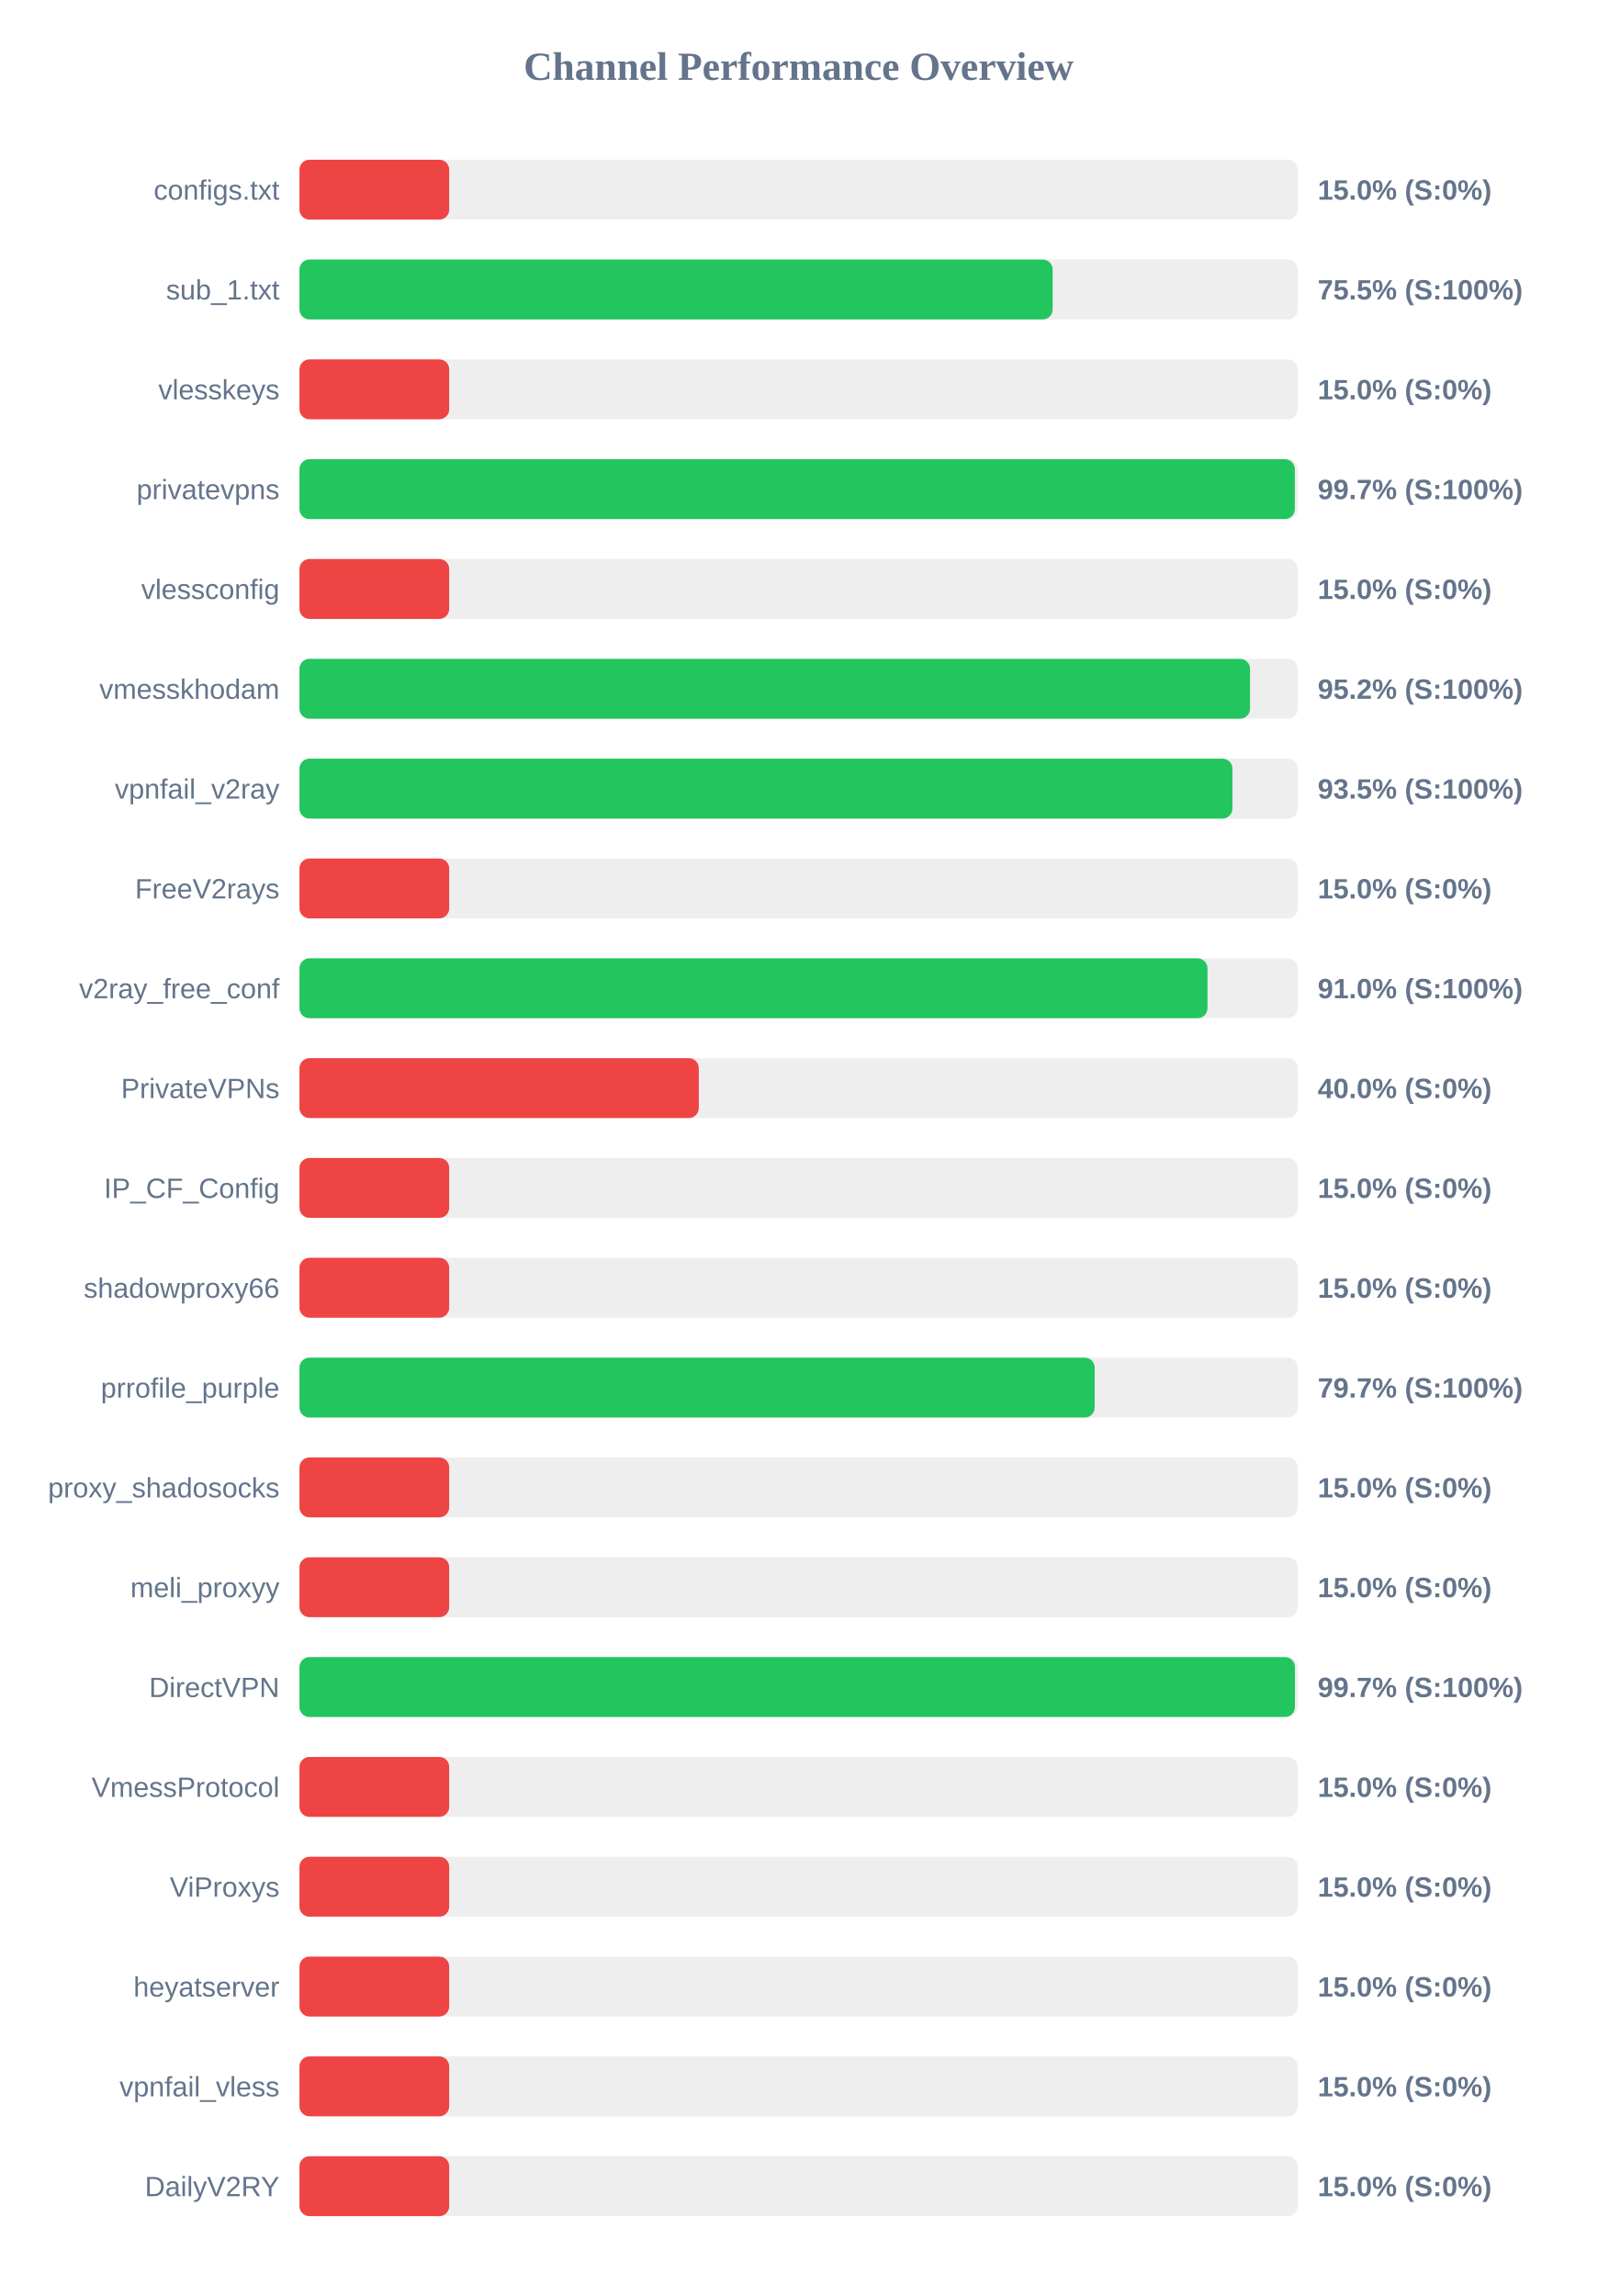
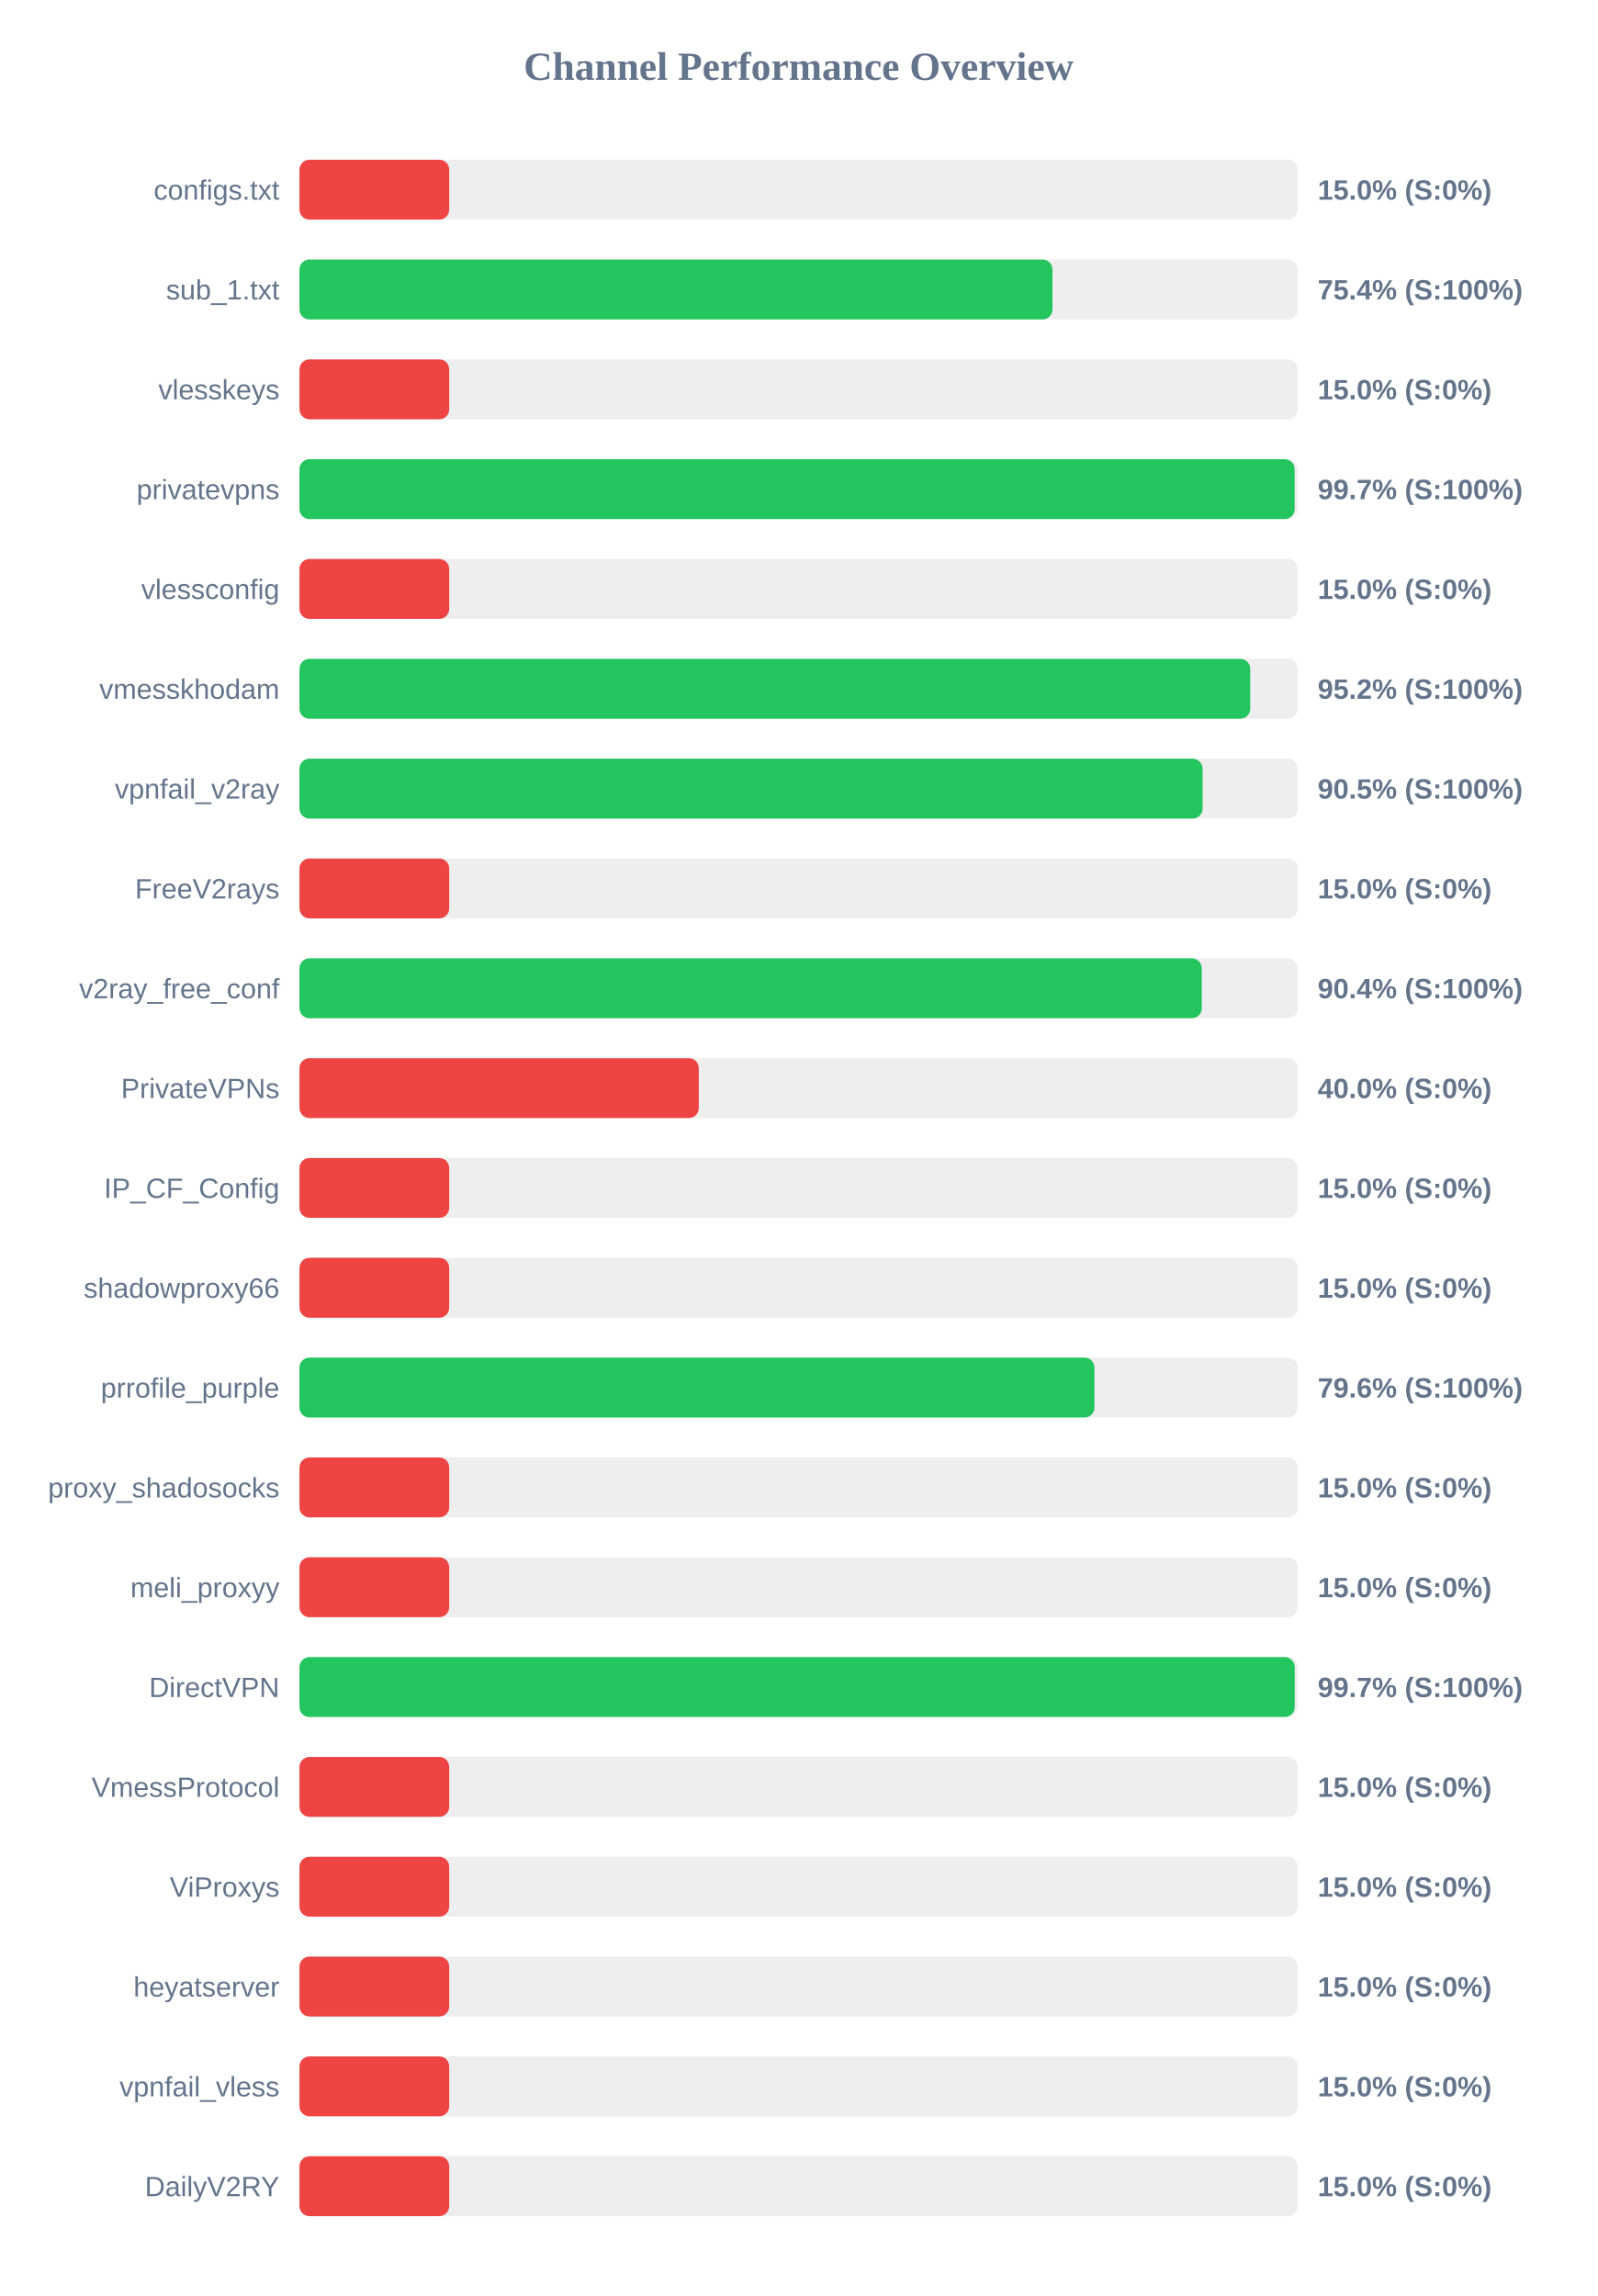
<svg xmlns="http://www.w3.org/2000/svg" width="800" height="1150" version="1.1">
  <style>
        .row { font: 14px Arial; fill: #64748b; }
        .score { font: bold 14px Arial; fill: #64748b; }
    </style>
  <text x="400" y="40" text-anchor="middle" font-size="20px" font-weight="bold" fill="#64748b">Channel Performance Overview</text>
  <rect x="150" y="80" width="500" height="30" fill="#eee" rx="5" />
  <rect x="150" y="80" width="75.0" height="30" fill="#ef4444" rx="5" />
  <text x="140" y="100" text-anchor="end" class="row">configs.txt</text>
  <text x="660" y="100" text-anchor="start" class="score">15.0% (S:0%)</text>
  <rect x="150" y="130" width="500" height="30" fill="#eee" rx="5" />
-   <rect x="150" y="130" width="377.25" height="30" fill="#22c55e" rx="5" />
+   <rect x="150" y="130" width="377.15" height="30" fill="#22c55e" rx="5" />
  <text x="140" y="150" text-anchor="end" class="row">sub_1.txt</text>
-   <text x="660" y="150" text-anchor="start" class="score">75.5% (S:100%)</text>
+   <text x="660" y="150" text-anchor="start" class="score">75.4% (S:100%)</text>
  <rect x="150" y="180" width="500" height="30" fill="#eee" rx="5" />
  <rect x="150" y="180" width="75.0" height="30" fill="#ef4444" rx="5" />
  <text x="140" y="200" text-anchor="end" class="row">vlesskeys</text>
  <text x="660" y="200" text-anchor="start" class="score">15.0% (S:0%)</text>
  <rect x="150" y="230" width="500" height="30" fill="#eee" rx="5" />
-   <rect x="150" y="230" width="498.55" height="30" fill="#22c55e" rx="5" />
+   <rect x="150" y="230" width="498.45" height="30" fill="#22c55e" rx="5" />
  <text x="140" y="250" text-anchor="end" class="row">privatevpns</text>
  <text x="660" y="250" text-anchor="start" class="score">99.7% (S:100%)</text>
  <rect x="150" y="280" width="500" height="30" fill="#eee" rx="5" />
  <rect x="150" y="280" width="75.0" height="30" fill="#ef4444" rx="5" />
  <text x="140" y="300" text-anchor="end" class="row">vlessconfig</text>
  <text x="660" y="300" text-anchor="start" class="score">15.0% (S:0%)</text>
  <rect x="150" y="330" width="500" height="30" fill="#eee" rx="5" />
-   <rect x="150" y="330" width="476.1" height="30" fill="#22c55e" rx="5" />
+   <rect x="150" y="330" width="476.2" height="30" fill="#22c55e" rx="5" />
  <text x="140" y="350" text-anchor="end" class="row">vmesskhodam</text>
  <text x="660" y="350" text-anchor="start" class="score">95.2% (S:100%)</text>
  <rect x="150" y="380" width="500" height="30" fill="#eee" rx="5" />
-   <rect x="150" y="380" width="467.3" height="30" fill="#22c55e" rx="5" />
+   <rect x="150" y="380" width="452.35" height="30" fill="#22c55e" rx="5" />
  <text x="140" y="400" text-anchor="end" class="row">vpnfail_v2ray</text>
-   <text x="660" y="400" text-anchor="start" class="score">93.5% (S:100%)</text>
+   <text x="660" y="400" text-anchor="start" class="score">90.5% (S:100%)</text>
  <rect x="150" y="430" width="500" height="30" fill="#eee" rx="5" />
  <rect x="150" y="430" width="75.0" height="30" fill="#ef4444" rx="5" />
  <text x="140" y="450" text-anchor="end" class="row">FreeV2rays</text>
  <text x="660" y="450" text-anchor="start" class="score">15.0% (S:0%)</text>
  <rect x="150" y="480" width="500" height="30" fill="#eee" rx="5" />
-   <rect x="150" y="480" width="454.8" height="30" fill="#22c55e" rx="5" />
+   <rect x="150" y="480" width="451.95" height="30" fill="#22c55e" rx="5" />
  <text x="140" y="500" text-anchor="end" class="row">v2ray_free_conf</text>
-   <text x="660" y="500" text-anchor="start" class="score">91.0% (S:100%)</text>
+   <text x="660" y="500" text-anchor="start" class="score">90.4% (S:100%)</text>
  <rect x="150" y="530" width="500" height="30" fill="#eee" rx="5" />
  <rect x="150" y="530" width="200.0" height="30" fill="#ef4444" rx="5" />
  <text x="140" y="550" text-anchor="end" class="row">PrivateVPNs</text>
  <text x="660" y="550" text-anchor="start" class="score">40.0% (S:0%)</text>
  <rect x="150" y="580" width="500" height="30" fill="#eee" rx="5" />
  <rect x="150" y="580" width="75.0" height="30" fill="#ef4444" rx="5" />
  <text x="140" y="600" text-anchor="end" class="row">IP_CF_Config</text>
  <text x="660" y="600" text-anchor="start" class="score">15.0% (S:0%)</text>
  <rect x="150" y="630" width="500" height="30" fill="#eee" rx="5" />
  <rect x="150" y="630" width="75.0" height="30" fill="#ef4444" rx="5" />
  <text x="140" y="650" text-anchor="end" class="row">shadowproxy66</text>
  <text x="660" y="650" text-anchor="start" class="score">15.0% (S:0%)</text>
  <rect x="150" y="680" width="500" height="30" fill="#eee" rx="5" />
-   <rect x="150" y="680" width="398.3" height="30" fill="#22c55e" rx="5" />
+   <rect x="150" y="680" width="398.2" height="30" fill="#22c55e" rx="5" />
  <text x="140" y="700" text-anchor="end" class="row">prrofile_purple</text>
-   <text x="660" y="700" text-anchor="start" class="score">79.7% (S:100%)</text>
+   <text x="660" y="700" text-anchor="start" class="score">79.6% (S:100%)</text>
  <rect x="150" y="730" width="500" height="30" fill="#eee" rx="5" />
  <rect x="150" y="730" width="75.0" height="30" fill="#ef4444" rx="5" />
  <text x="140" y="750" text-anchor="end" class="row">proxy_shadosocks</text>
  <text x="660" y="750" text-anchor="start" class="score">15.0% (S:0%)</text>
  <rect x="150" y="780" width="500" height="30" fill="#eee" rx="5" />
  <rect x="150" y="780" width="75.0" height="30" fill="#ef4444" rx="5" />
  <text x="140" y="800" text-anchor="end" class="row">meli_proxyy</text>
  <text x="660" y="800" text-anchor="start" class="score">15.0% (S:0%)</text>
  <rect x="150" y="830" width="500" height="30" fill="#eee" rx="5" />
-   <rect x="150" y="830" width="498.6" height="30" fill="#22c55e" rx="5" />
+   <rect x="150" y="830" width="498.5" height="30" fill="#22c55e" rx="5" />
  <text x="140" y="850" text-anchor="end" class="row">DirectVPN</text>
  <text x="660" y="850" text-anchor="start" class="score">99.7% (S:100%)</text>
  <rect x="150" y="880" width="500" height="30" fill="#eee" rx="5" />
  <rect x="150" y="880" width="75.0" height="30" fill="#ef4444" rx="5" />
  <text x="140" y="900" text-anchor="end" class="row">VmessProtocol</text>
  <text x="660" y="900" text-anchor="start" class="score">15.0% (S:0%)</text>
  <rect x="150" y="930" width="500" height="30" fill="#eee" rx="5" />
  <rect x="150" y="930" width="75.0" height="30" fill="#ef4444" rx="5" />
  <text x="140" y="950" text-anchor="end" class="row">ViProxys</text>
  <text x="660" y="950" text-anchor="start" class="score">15.0% (S:0%)</text>
  <rect x="150" y="980" width="500" height="30" fill="#eee" rx="5" />
  <rect x="150" y="980" width="75.0" height="30" fill="#ef4444" rx="5" />
  <text x="140" y="1000" text-anchor="end" class="row">heyatserver</text>
  <text x="660" y="1000" text-anchor="start" class="score">15.0% (S:0%)</text>
  <rect x="150" y="1030" width="500" height="30" fill="#eee" rx="5" />
  <rect x="150" y="1030" width="75.0" height="30" fill="#ef4444" rx="5" />
  <text x="140" y="1050" text-anchor="end" class="row">vpnfail_vless</text>
  <text x="660" y="1050" text-anchor="start" class="score">15.0% (S:0%)</text>
  <rect x="150" y="1080" width="500" height="30" fill="#eee" rx="5" />
  <rect x="150" y="1080" width="75.0" height="30" fill="#ef4444" rx="5" />
  <text x="140" y="1100" text-anchor="end" class="row">DailyV2RY</text>
  <text x="660" y="1100" text-anchor="start" class="score">15.0% (S:0%)</text>
</svg>
